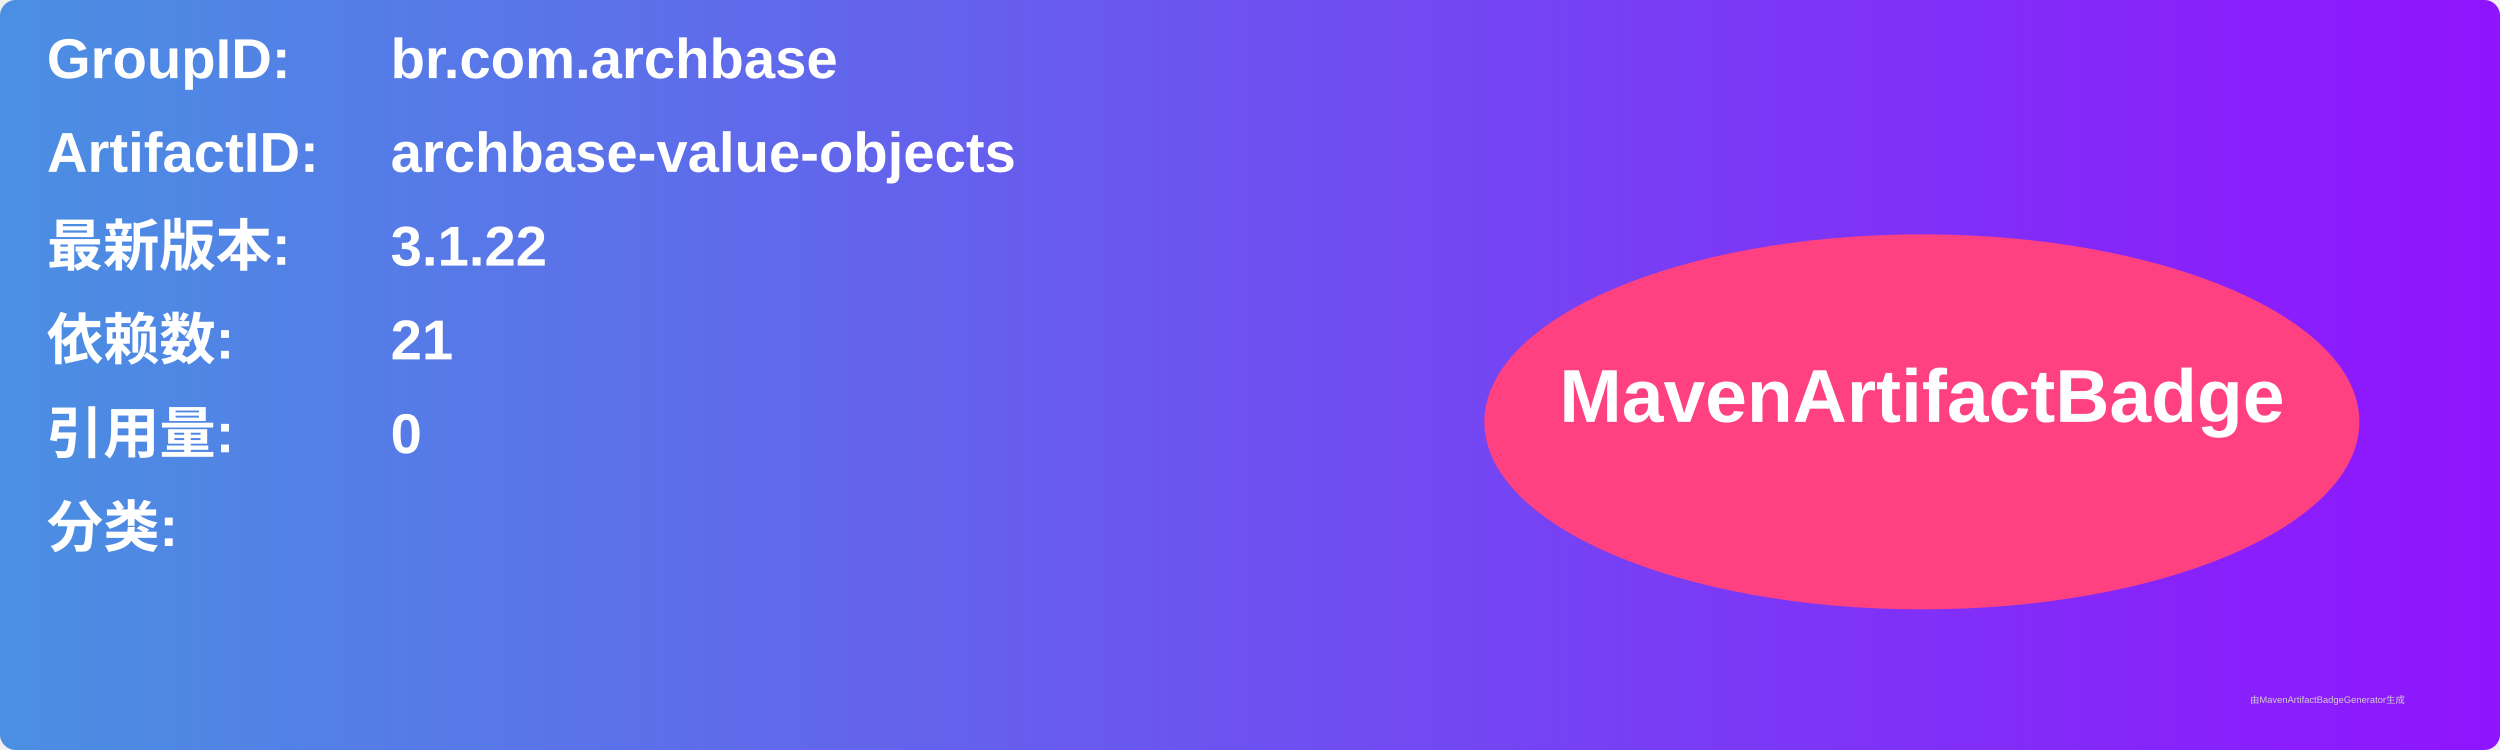
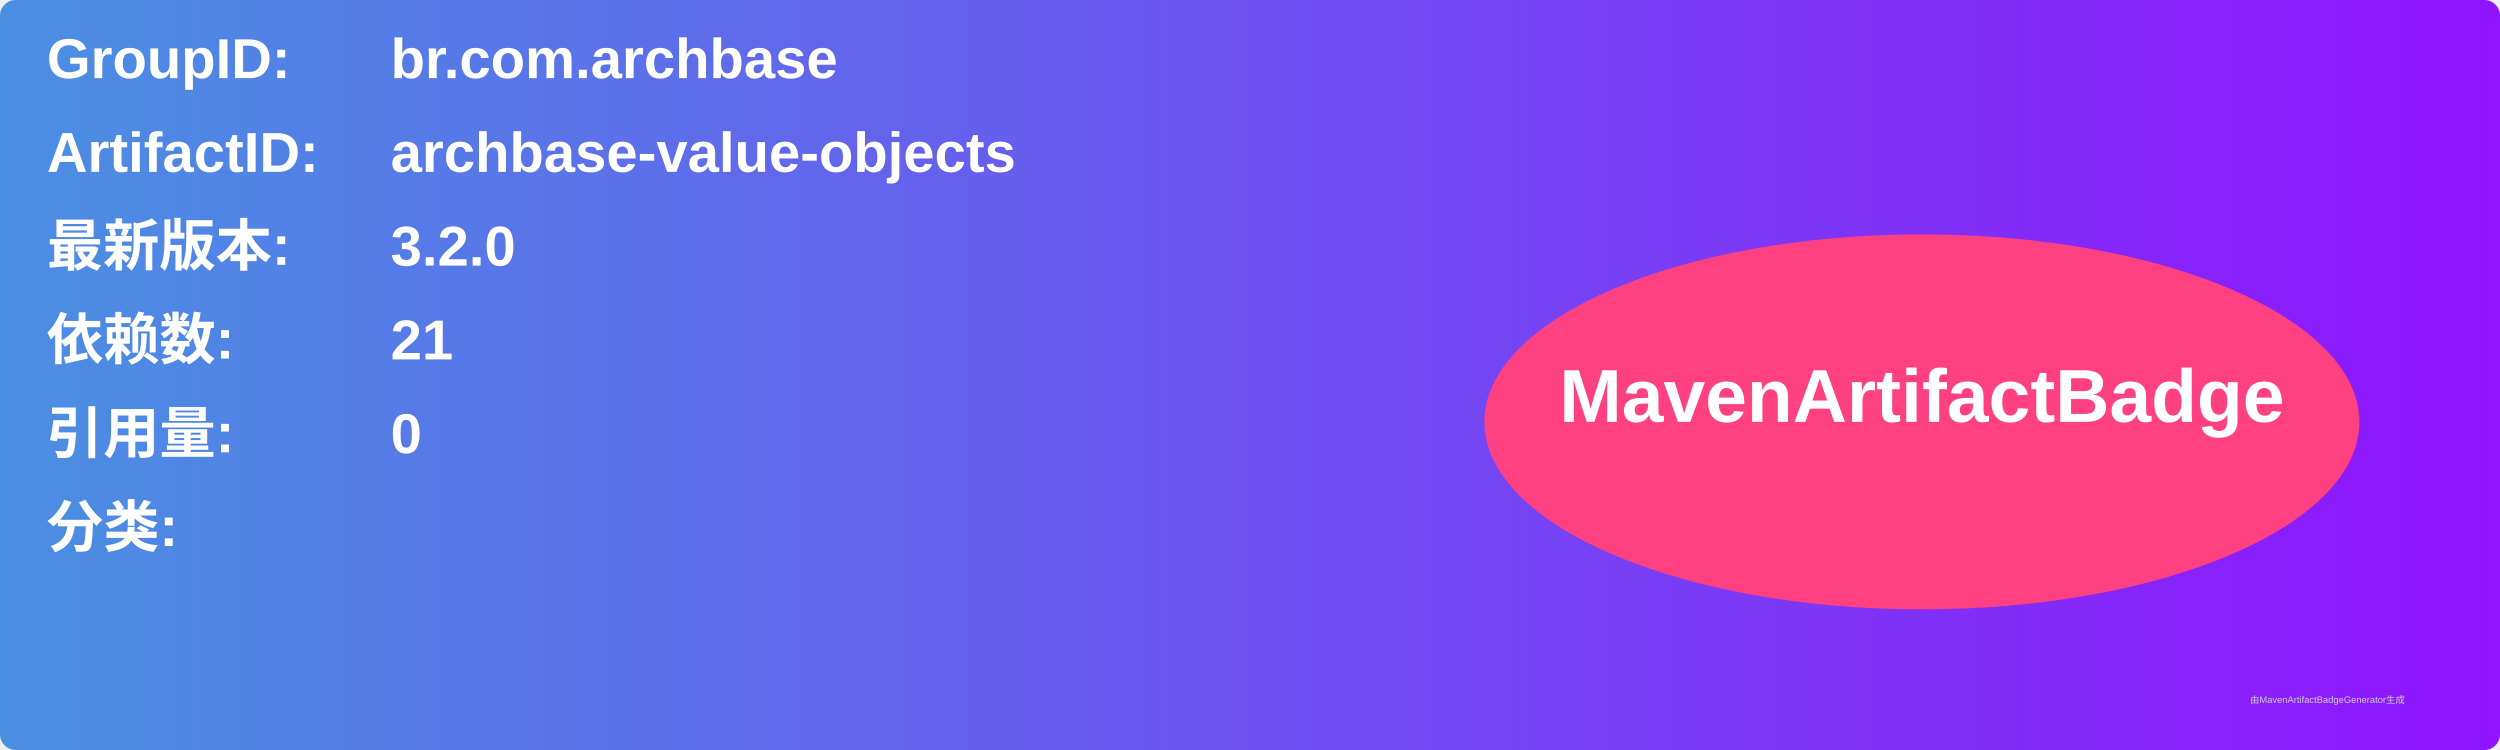
<svg xmlns="http://www.w3.org/2000/svg" width="800" height="240" viewBox="0 0 800 240">
  <linearGradient id="grad" x1="0%" y1="0%" x2="100%" y2="0%">
    <stop offset="0%" stop-color="#4a90e2" />
    <stop offset="100%" stop-color="#9013fe" />
  </linearGradient>
  <rect width="100%" height="100%" rx="5" ry="5" fill="url(#grad)" />
  <g transform="translate(15, 15)">
    <text x="0" y="10" font-family="Arial" font-size="18" fill="white" font-weight="bold" width="260">GroupID:</text>
    <text x="110" y="10" font-family="Arial" font-size="18" fill="white" font-weight="bold" width="460">br.com.archbase</text>
    <text x="0" y="40" font-family="Arial" font-size="18" fill="white" font-weight="bold" width="260">ArtifactID:</text>
    <text x="110" y="40" font-family="Arial" font-size="18" fill="white" font-weight="bold" width="460">archbase-value-objects</text>
    <text x="0" y="70" font-family="Arial" font-size="18" fill="white" font-weight="bold">最新版本:</text>
    <text x="110" y="70" font-family="Arial" font-size="18" fill="white" font-weight="bold">
-       <tspan font-weight="bold">3.1.22</tspan>
+       <tspan font-weight="bold">3.2.0</tspan>
    </text>
    <text x="0" y="100" font-family="Arial" font-size="18" fill="white" font-weight="bold">依赖数: </text>
    <text x="110" y="100" font-family="Arial" font-size="18" fill="white">
      <tspan font-weight="bold">21</tspan>
    </text>
    <text x="0" y="130" font-family="Arial" font-size="18" fill="white" font-weight="bold">引用量: </text>
    <text x="110" y="130" font-family="Arial" font-size="18" fill="white">
      <tspan font-weight="bold">0</tspan>
    </text>
    <text x="0" y="160" font-family="Arial" font-size="18" fill="white" font-weight="bold">分类:</text>
    <text x="10" y="190" font-family="Arial" font-size="10" fill="white">
      <tspan font-weight="bold" />
    </text>
    <ellipse cx="600" cy="120" rx="140" ry="60" fill="#ff4081" />
    <text x="600" y="120" text-anchor="middle" font-family="Arial" font-size="24" fill="white" font-weight="bold">MavenArtifactBadge</text>
  </g>
  <text x="720" y="225" font-family="Arial" font-size="3" fill="#d0d0d0">由MavenArtifactBadgeGenerator生成</text>
</svg>
